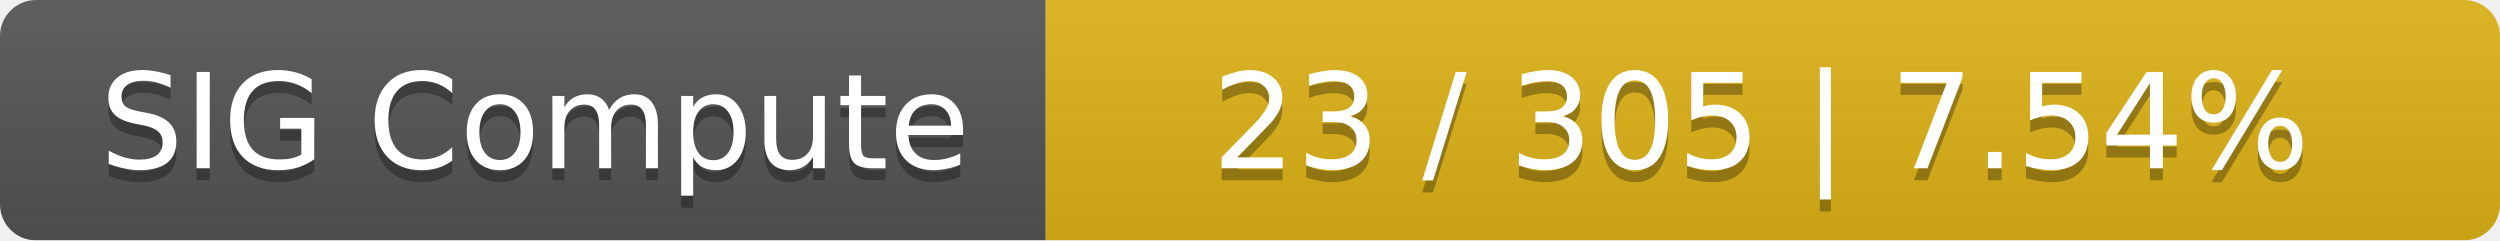
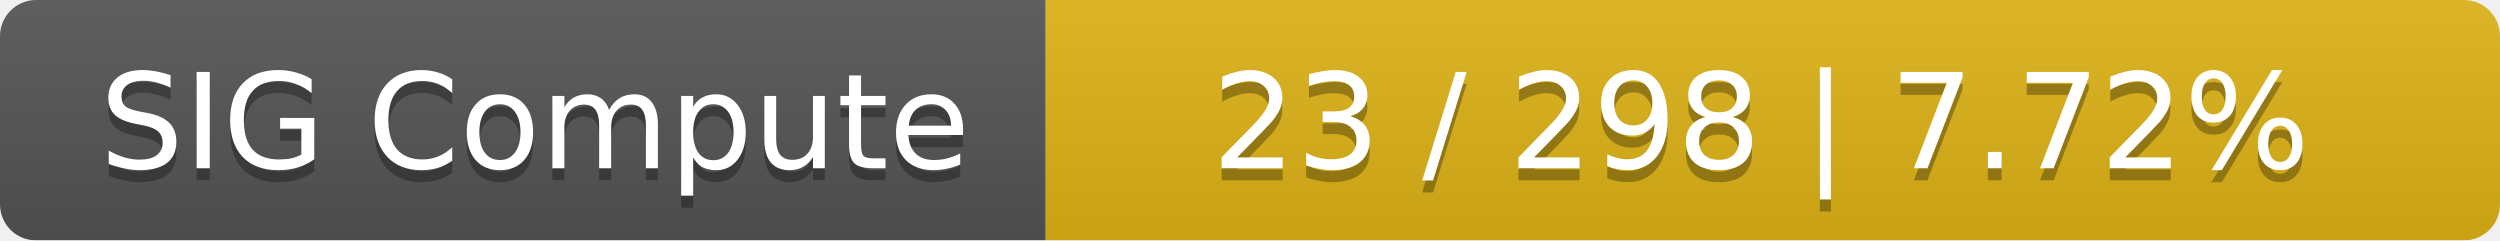
<svg xmlns="http://www.w3.org/2000/svg" width="208" height="20">
  <linearGradient id="smooth" x2="0" y2="100%">
    <stop offset="0" stop-color="#bbb" stop-opacity=".1" />
    <stop offset="1" stop-opacity=".1" />
  </linearGradient>
  <mask id="round">
    <rect width="208" height="20" rx="3" fill="#fff" />
  </mask>
  <g mask="url(#round)">
    <rect width="87" height="20" fill="#555" />
    <rect x="87" width="121" height="20" fill="#dfb317" />
    <rect width="208" height="20" fill="url(#smooth)" />
  </g>
  <g fill="#fff" text-anchor="middle" font-family="DejaVu Sans,Verdana,Geneva,sans-serif" font-size="11">
    <text x="44.5" y="15" fill="#010101" fill-opacity=".3">SIG Compute</text>
    <text x="44.5" y="14">SIG Compute</text>
-     <text x="146.5" y="15" fill="#010101" fill-opacity=".3">23 / 305    |    7.54%</text>
-     <text x="146.5" y="14">23 / 305    |    7.54%</text>
+     <text x="146.5" y="15" fill="#010101" fill-opacity=".3">23 / 298    |    7.72%</text>
+     <text x="146.5" y="14">23 / 298    |    7.72%</text>
  </g>
</svg>
